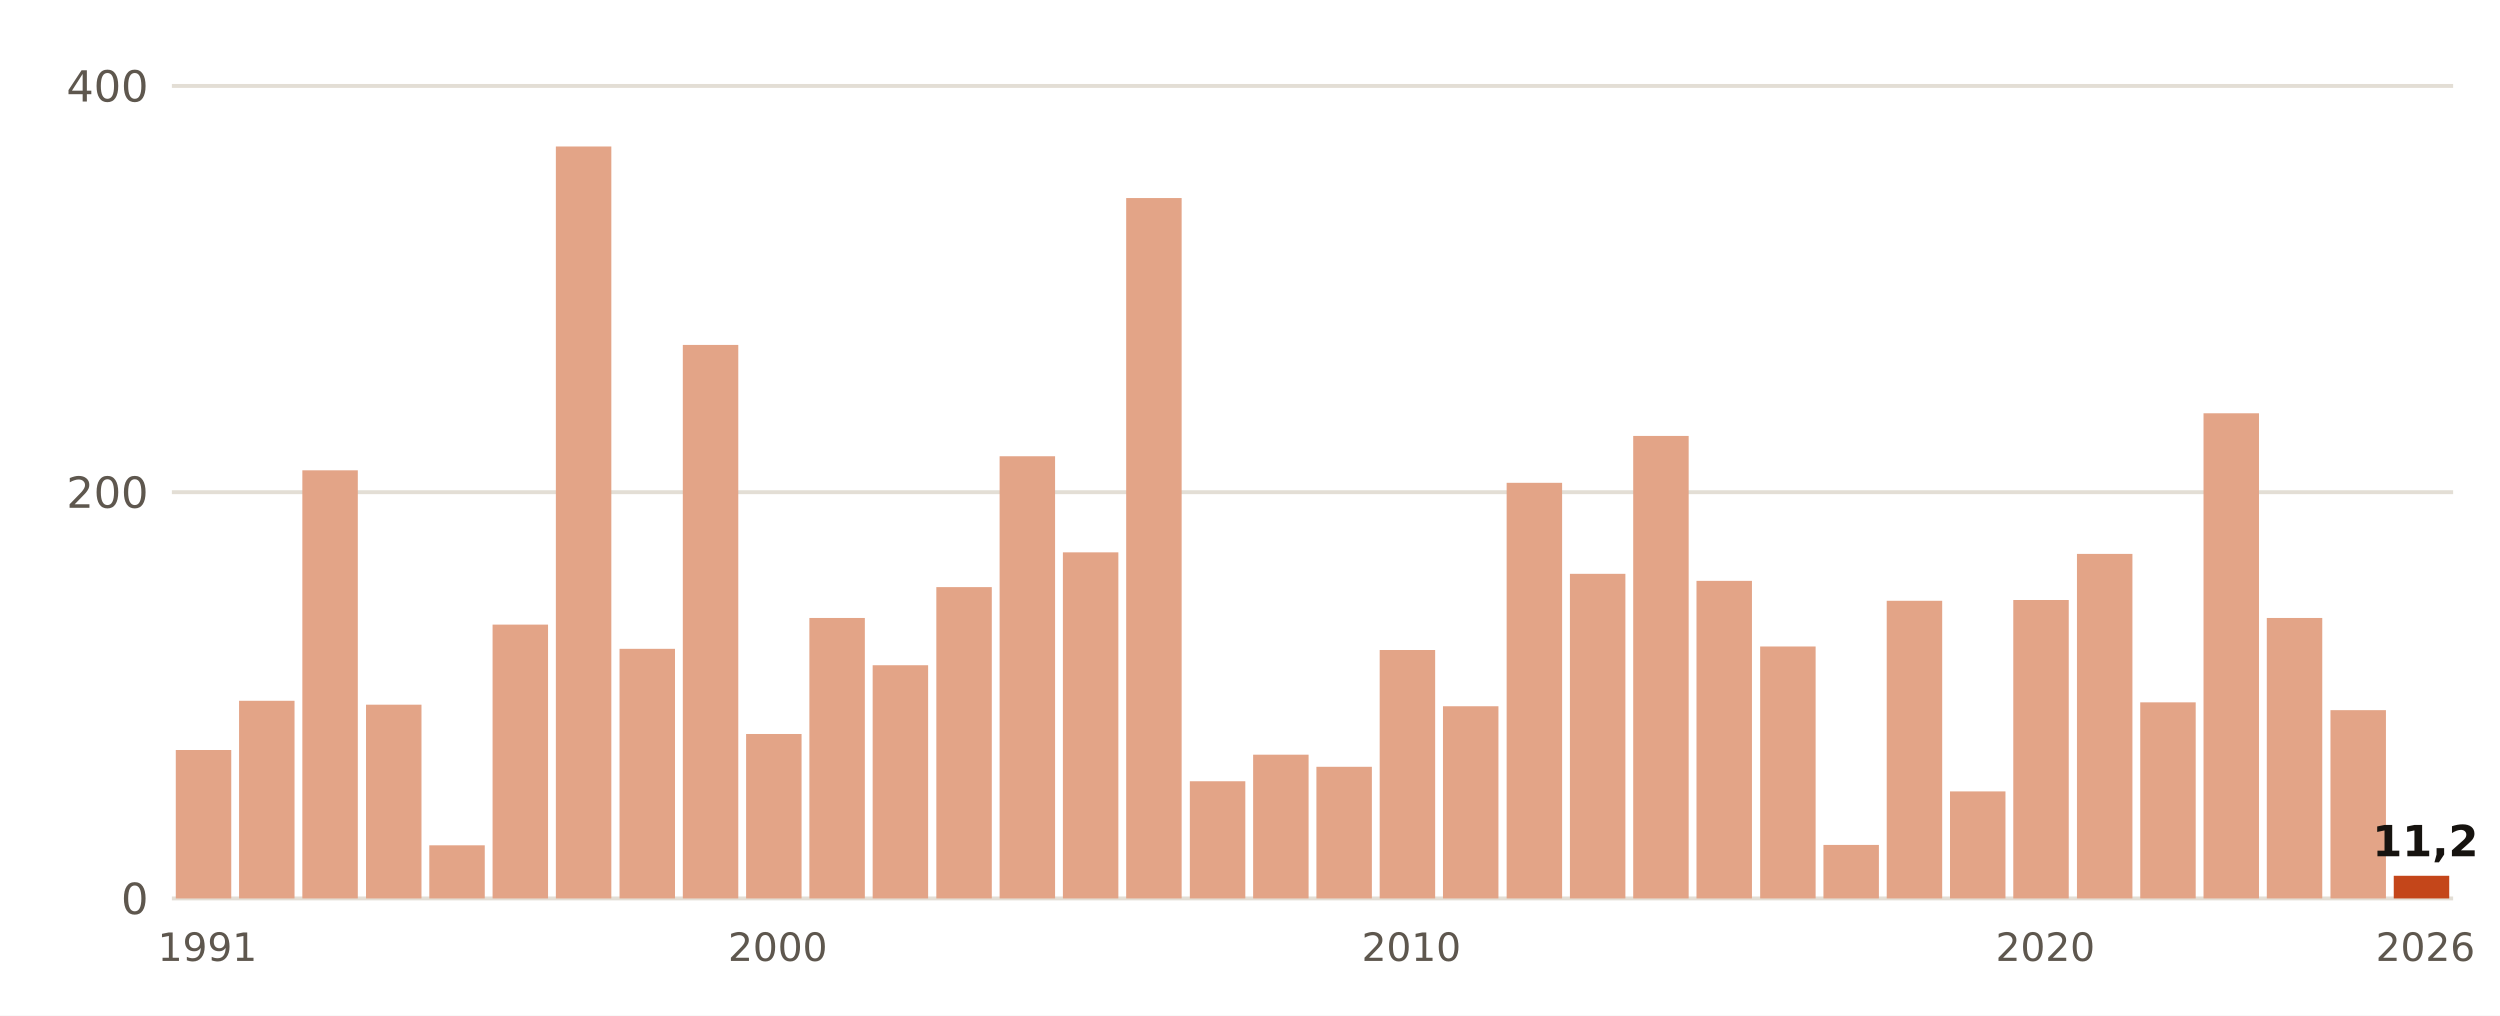
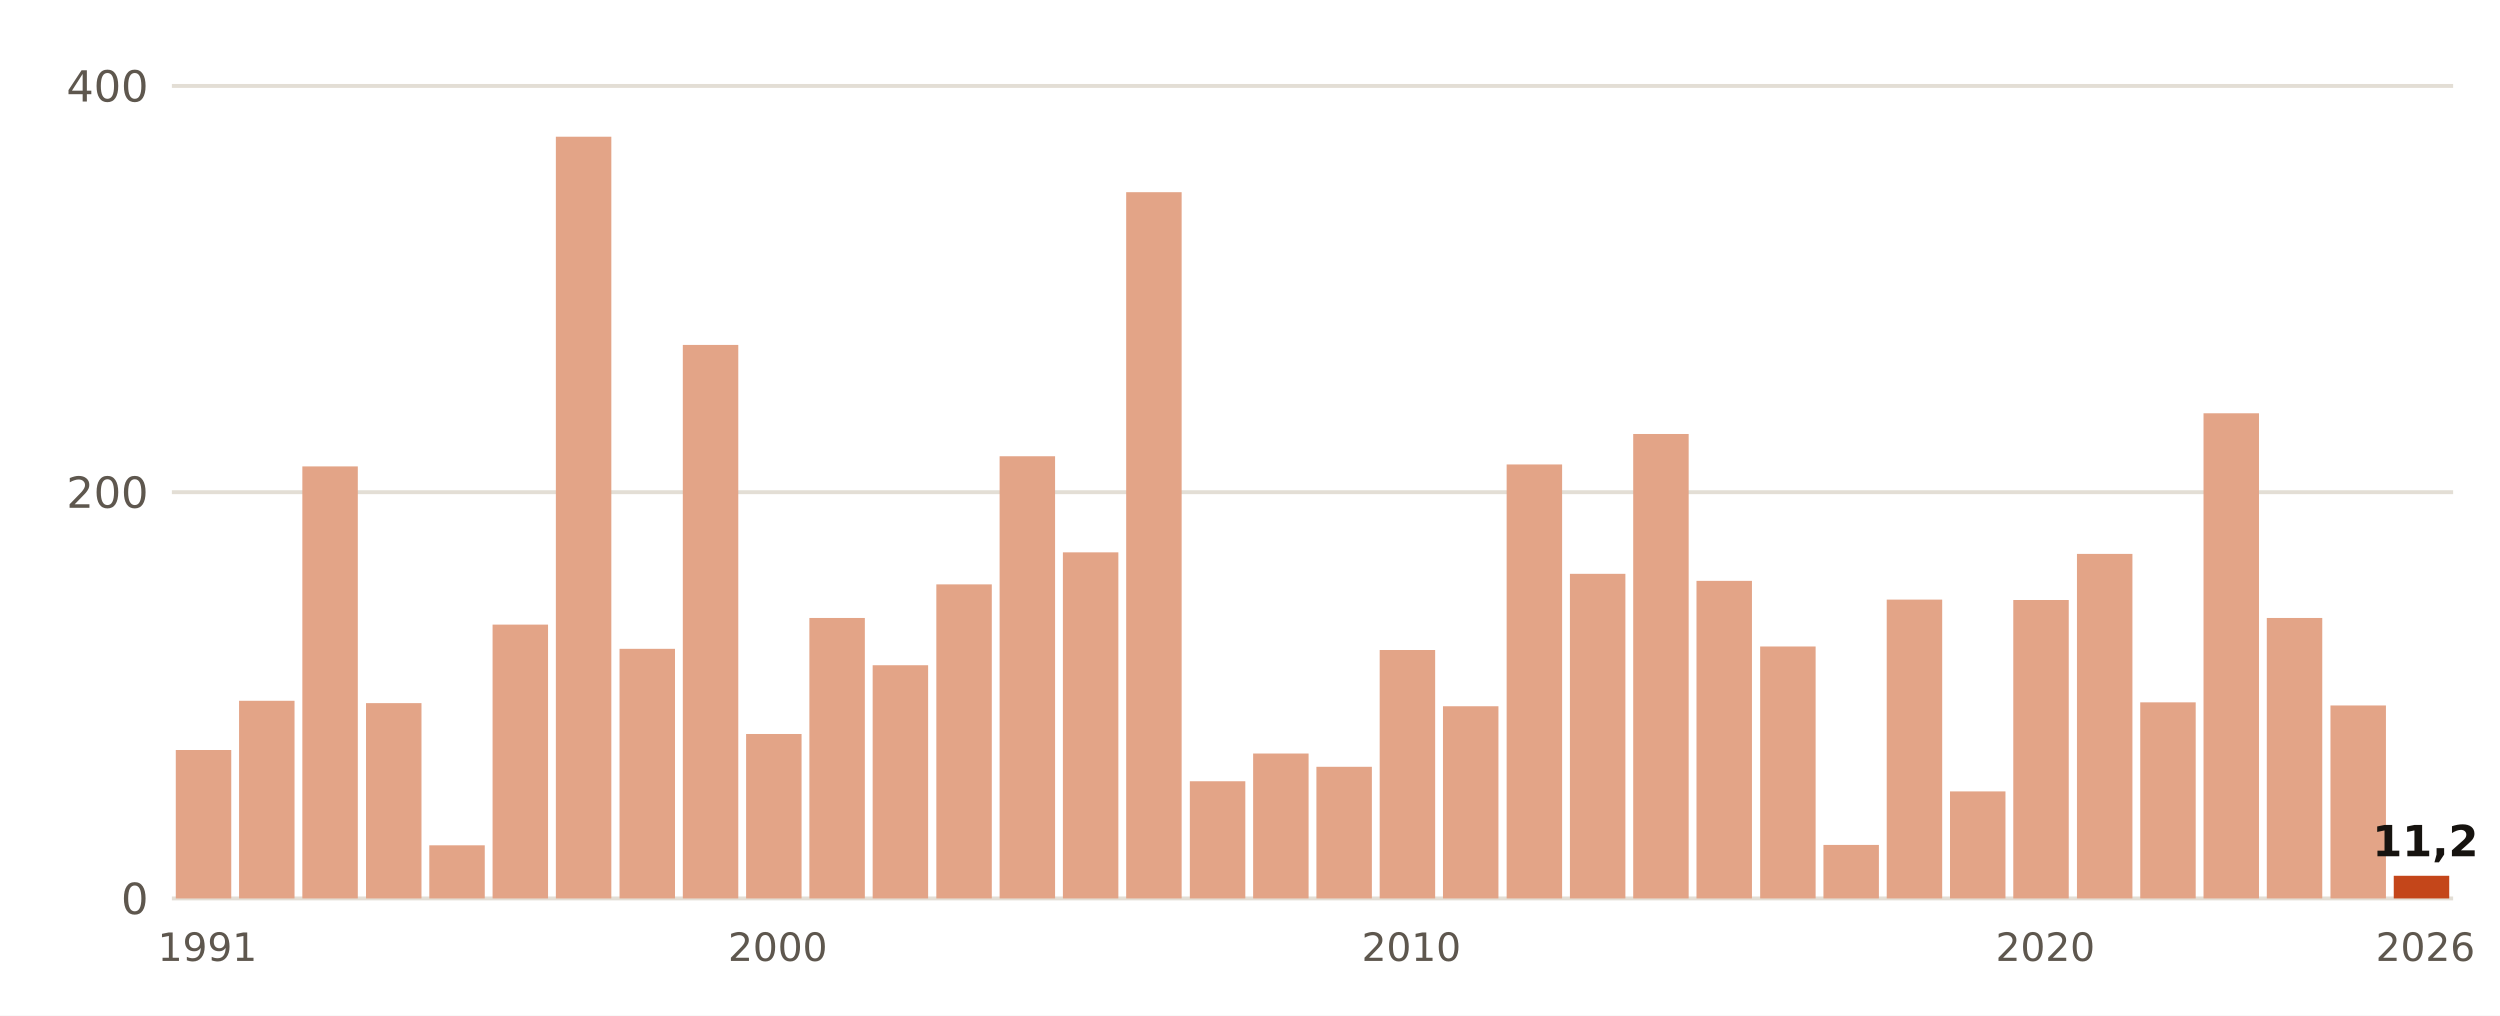
- <svg xmlns="http://www.w3.org/2000/svg" viewBox="0 0 640 260" width="640" height="260" role="img" aria-label="Lluvia del 1 de septiembre al 7 de noviembre, otoño a otoño, en Cáceres">
+ <svg xmlns="http://www.w3.org/2000/svg" viewBox="0 0 640 260" width="640" height="260" role="img" aria-label="Lluvia del 1 de septiembre al 8 de noviembre, otoño a otoño, en Cáceres">
  <rect width="640" height="260" fill="#FFFFFF" />
  <line x1="44" x2="628" y1="230.0" y2="230.0" stroke="#E3DED5" stroke-width="1" />
  <text x="38.0" y="234.0" font-size="11" fill="#5E574E" text-anchor="end" font-weight="400" font-family="Public Sans, DejaVu Sans, Arial, sans-serif">0</text>
  <line x1="44" x2="628" y1="126.0" y2="126.0" stroke="#E3DED5" stroke-width="1" />
  <text x="38.0" y="130.0" font-size="11" fill="#5E574E" text-anchor="end" font-weight="400" font-family="Public Sans, DejaVu Sans, Arial, sans-serif">200</text>
  <line x1="44" x2="628" y1="22.0" y2="22.0" stroke="#E3DED5" stroke-width="1" />
  <text x="38.0" y="26.0" font-size="11" fill="#5E574E" text-anchor="end" font-weight="400" font-family="Public Sans, DejaVu Sans, Arial, sans-serif">400</text>
  <rect x="45.0" y="192.0" width="14.2" height="38.0" fill="#E3A487" />
  <text x="53.1" y="246.0" font-size="10" fill="#5E574E" text-anchor="middle" font-weight="400" font-family="Public Sans, DejaVu Sans, Arial, sans-serif">1991</text>
  <rect x="61.2" y="179.4" width="14.2" height="50.6" fill="#E3A487" />
-   <rect x="77.4" y="120.4" width="14.2" height="109.6" fill="#E3A487" />
-   <rect x="93.7" y="180.4" width="14.2" height="49.6" fill="#E3A487" />
+   <rect x="77.4" y="119.4" width="14.2" height="110.6" fill="#E3A487" />
+   <rect x="93.7" y="180.0" width="14.2" height="50.0" fill="#E3A487" />
  <rect x="109.9" y="216.4" width="14.2" height="13.6" fill="#E3A487" />
  <rect x="126.1" y="159.9" width="14.2" height="70.1" fill="#E3A487" />
-   <rect x="142.3" y="37.5" width="14.2" height="192.5" fill="#E3A487" />
+   <rect x="142.3" y="35.0" width="14.2" height="195.0" fill="#E3A487" />
  <rect x="158.6" y="166.1" width="14.2" height="63.9" fill="#E3A487" />
  <rect x="174.8" y="88.3" width="14.2" height="141.7" fill="#E3A487" />
  <rect x="191.0" y="187.9" width="14.2" height="42.1" fill="#E3A487" />
  <text x="199.1" y="246.0" font-size="10" fill="#5E574E" text-anchor="middle" font-weight="400" font-family="Public Sans, DejaVu Sans, Arial, sans-serif">2000</text>
  <rect x="207.2" y="158.2" width="14.2" height="71.8" fill="#E3A487" />
  <rect x="223.4" y="170.3" width="14.2" height="59.7" fill="#E3A487" />
-   <rect x="239.7" y="150.3" width="14.2" height="79.7" fill="#E3A487" />
+   <rect x="239.7" y="149.6" width="14.2" height="80.4" fill="#E3A487" />
  <rect x="255.9" y="116.8" width="14.2" height="113.2" fill="#E3A487" />
  <rect x="272.1" y="141.4" width="14.2" height="88.6" fill="#E3A487" />
-   <rect x="288.3" y="50.7" width="14.2" height="179.3" fill="#E3A487" />
+   <rect x="288.3" y="49.2" width="14.2" height="180.8" fill="#E3A487" />
  <rect x="304.6" y="200.0" width="14.2" height="30.0" fill="#E3A487" />
-   <rect x="320.8" y="193.2" width="14.2" height="36.8" fill="#E3A487" />
+   <rect x="320.8" y="192.9" width="14.2" height="37.1" fill="#E3A487" />
  <rect x="337.0" y="196.3" width="14.2" height="33.7" fill="#E3A487" />
  <rect x="353.2" y="166.4" width="14.2" height="63.6" fill="#E3A487" />
  <text x="361.3" y="246.0" font-size="10" fill="#5E574E" text-anchor="middle" font-weight="400" font-family="Public Sans, DejaVu Sans, Arial, sans-serif">2010</text>
  <rect x="369.4" y="180.8" width="14.2" height="49.2" fill="#E3A487" />
-   <rect x="385.7" y="123.6" width="14.2" height="106.4" fill="#E3A487" />
+   <rect x="385.7" y="118.9" width="14.2" height="111.1" fill="#E3A487" />
  <rect x="401.9" y="146.9" width="14.2" height="83.1" fill="#E3A487" />
-   <rect x="418.1" y="111.6" width="14.2" height="118.4" fill="#E3A487" />
+   <rect x="418.1" y="111.1" width="14.2" height="118.9" fill="#E3A487" />
  <rect x="434.3" y="148.7" width="14.2" height="81.3" fill="#E3A487" />
  <rect x="450.6" y="165.5" width="14.2" height="64.5" fill="#E3A487" />
  <rect x="466.8" y="216.3" width="14.2" height="13.7" fill="#E3A487" />
-   <rect x="483.0" y="153.8" width="14.2" height="76.2" fill="#E3A487" />
+   <rect x="483.0" y="153.5" width="14.2" height="76.5" fill="#E3A487" />
  <rect x="499.2" y="202.6" width="14.2" height="27.4" fill="#E3A487" />
  <rect x="515.4" y="153.6" width="14.2" height="76.4" fill="#E3A487" />
  <text x="523.6" y="246.0" font-size="10" fill="#5E574E" text-anchor="middle" font-weight="400" font-family="Public Sans, DejaVu Sans, Arial, sans-serif">2020</text>
  <rect x="531.7" y="141.8" width="14.2" height="88.2" fill="#E3A487" />
  <rect x="547.9" y="179.8" width="14.2" height="50.2" fill="#E3A487" />
  <rect x="564.1" y="105.8" width="14.2" height="124.2" fill="#E3A487" />
  <rect x="580.3" y="158.2" width="14.2" height="71.8" fill="#E3A487" />
-   <rect x="596.6" y="181.8" width="14.2" height="48.2" fill="#E3A487" />
+   <rect x="596.6" y="180.6" width="14.2" height="49.4" fill="#E3A487" />
  <rect x="612.8" y="224.2" width="14.2" height="5.8" fill="#C4461A" />
  <text x="620.9" y="219.2" font-size="11" fill="#16130F" text-anchor="middle" font-weight="700" font-family="Public Sans, DejaVu Sans, Arial, sans-serif">11,2</text>
  <text x="620.9" y="246.0" font-size="10" fill="#5E574E" text-anchor="middle" font-weight="400" font-family="Public Sans, DejaVu Sans, Arial, sans-serif">2026</text>
</svg>
